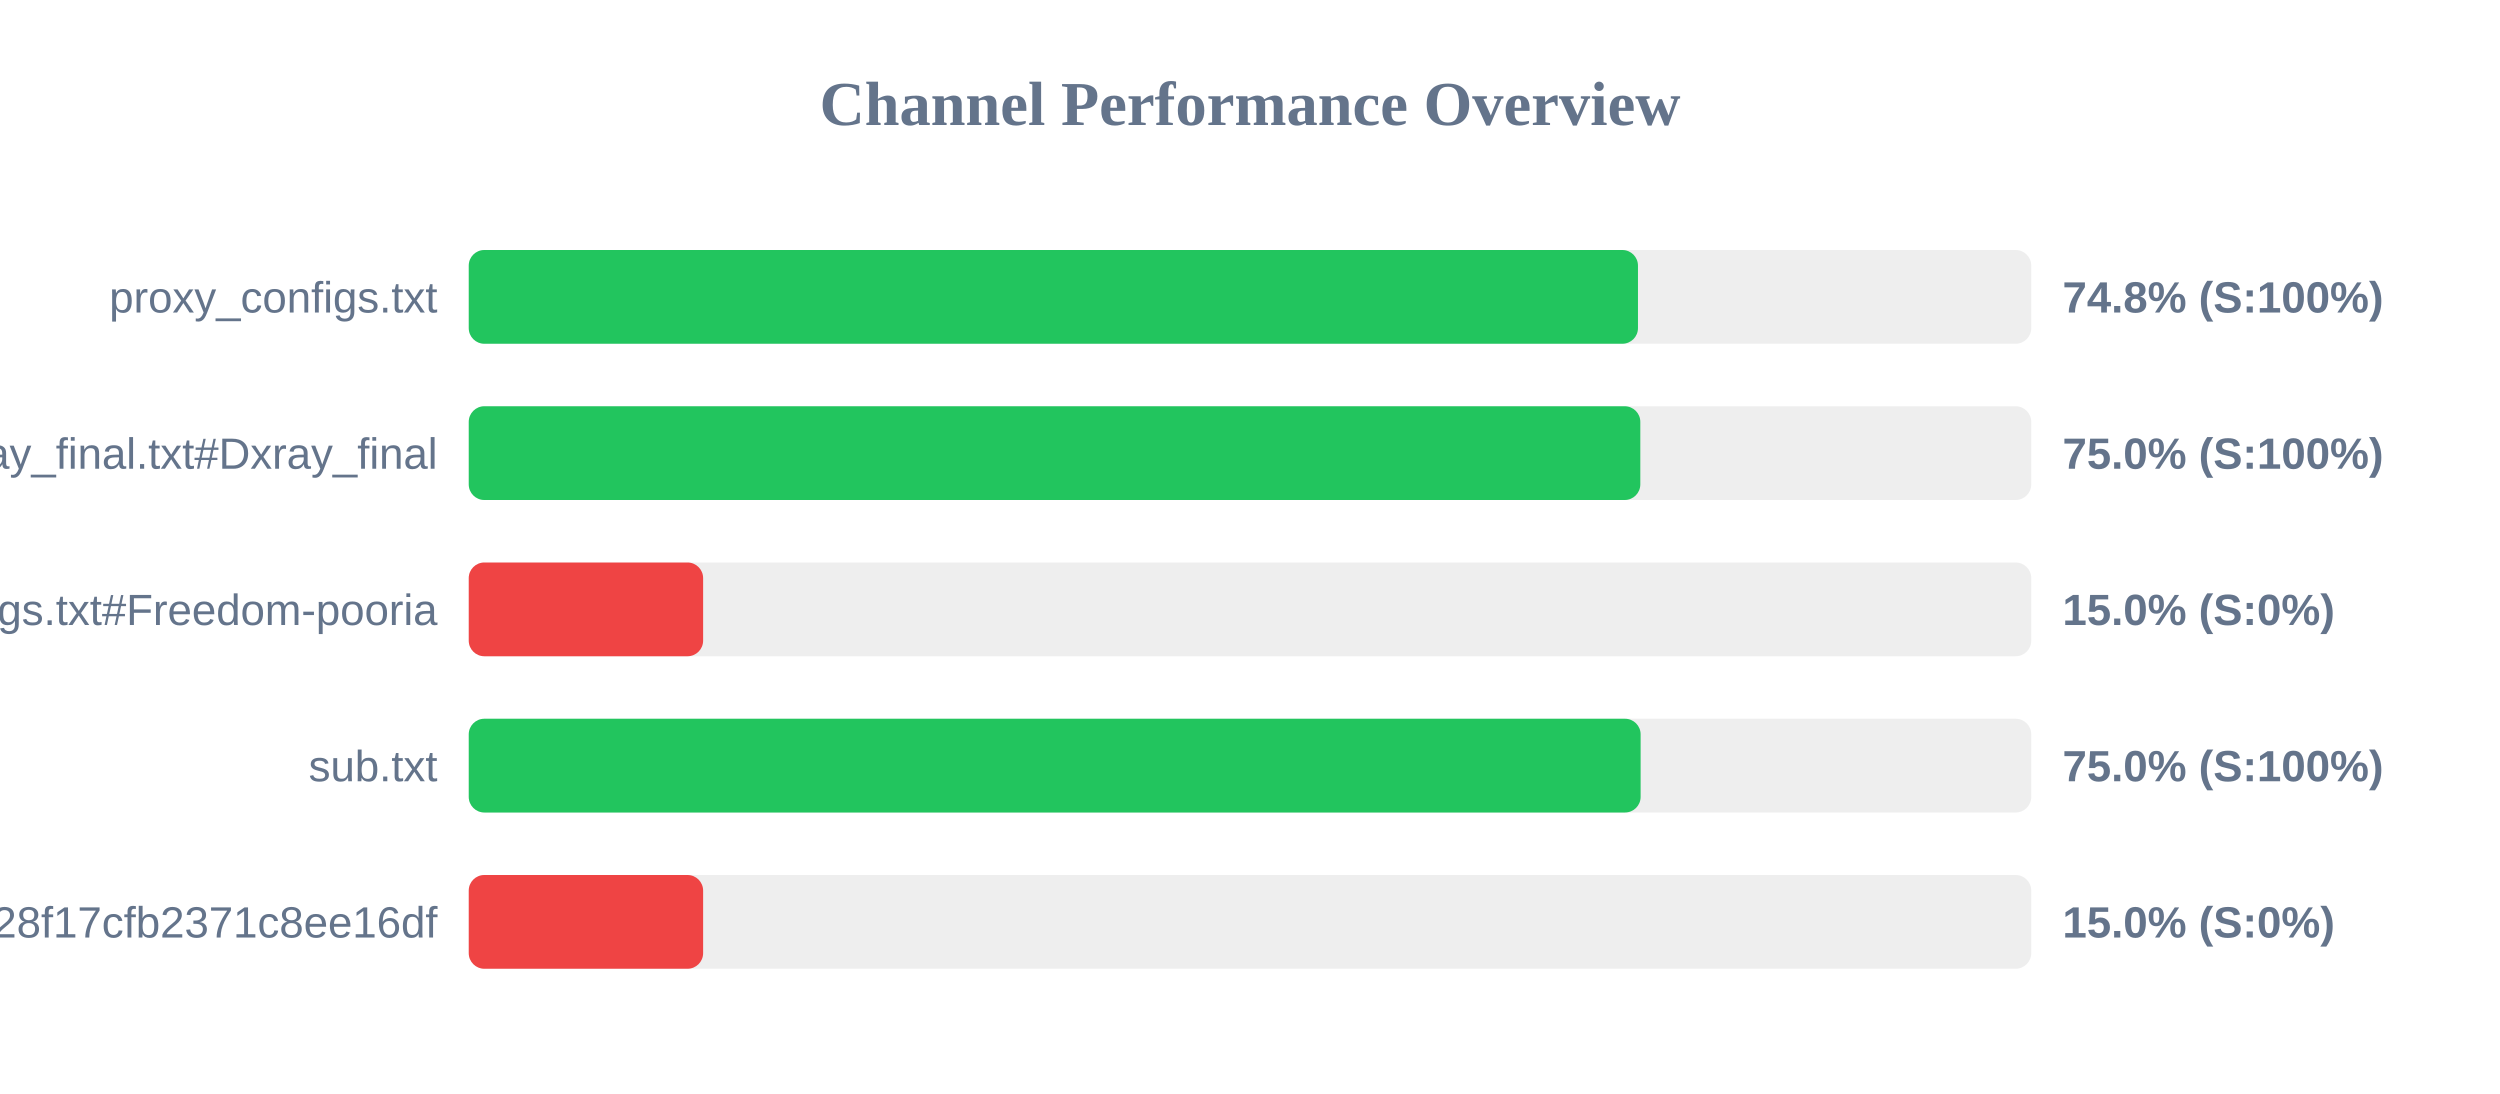
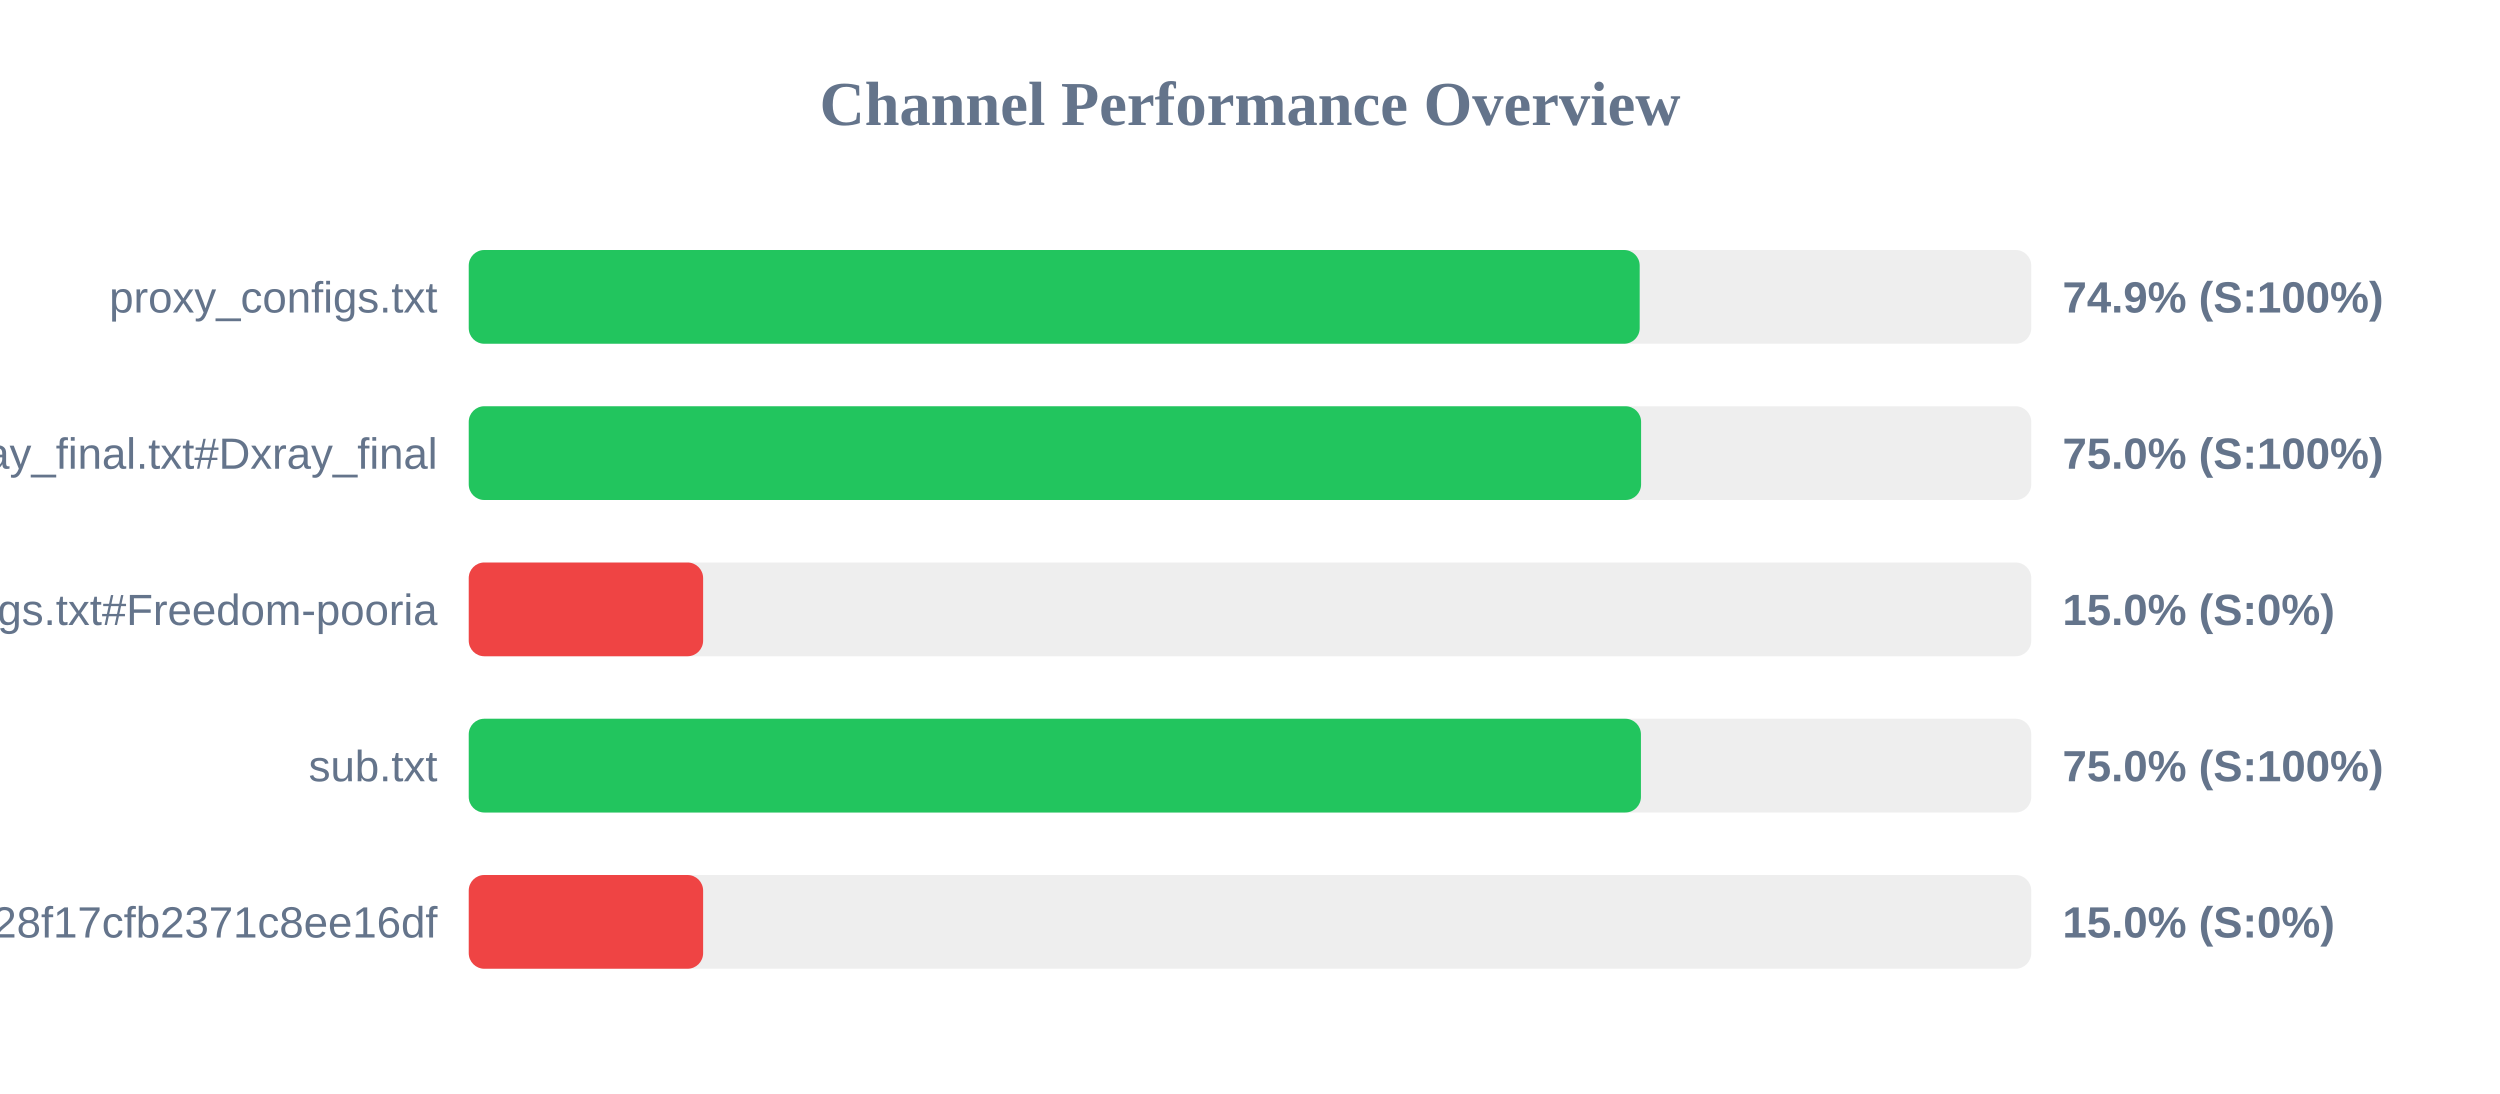
<svg xmlns="http://www.w3.org/2000/svg" width="800" height="350" version="1.1">
  <style>
        .row { font: 14px Arial; fill: #64748b; }
        .score { font: bold 14px Arial; fill: #64748b; }
    </style>
  <text x="400" y="40" text-anchor="middle" font-size="20px" font-weight="bold" fill="#64748b">Channel Performance Overview</text>
  <rect x="150" y="80" width="500" height="30" fill="#eee" rx="5" />
-   <rect x="150" y="80" width="374.15" height="30" fill="#22c55e" rx="5" />
+   <rect x="150" y="80" width="374.7" height="30" fill="#22c55e" rx="5" />
  <text x="140" y="100" text-anchor="end" class="row">proxy_configs.txt</text>
-   <text x="660" y="100" text-anchor="start" class="score">74.8% (S:100%)</text>
+   <text x="660" y="100" text-anchor="start" class="score">74.9% (S:100%)</text>
  <rect x="150" y="130" width="500" height="30" fill="#eee" rx="5" />
-   <rect x="150" y="130" width="374.9" height="30" fill="#22c55e" rx="5" />
+   <rect x="150" y="130" width="375.15" height="30" fill="#22c55e" rx="5" />
  <text x="140" y="150" text-anchor="end" class="row">xray_final.txt#Dxray_final</text>
  <text x="660" y="150" text-anchor="start" class="score">75.0% (S:100%)</text>
  <rect x="150" y="180" width="500" height="30" fill="#eee" rx="5" />
  <rect x="150" y="180" width="75.0" height="30" fill="#ef4444" rx="5" />
  <text x="140" y="200" text-anchor="end" class="row">v2ray_configs.txt#Freedom-pooria</text>
  <text x="660" y="200" text-anchor="start" class="score">15.0% (S:0%)</text>
  <rect x="150" y="230" width="500" height="30" fill="#eee" rx="5" />
-   <rect x="150" y="230" width="375.0" height="30" fill="#22c55e" rx="5" />
+   <rect x="150" y="230" width="375.1" height="30" fill="#22c55e" rx="5" />
  <text x="140" y="250" text-anchor="end" class="row">sub.txt</text>
  <text x="660" y="250" text-anchor="start" class="score">75.0% (S:100%)</text>
  <rect x="150" y="280" width="500" height="30" fill="#eee" rx="5" />
  <rect x="150" y="280" width="75.0" height="30" fill="#ef4444" rx="5" />
  <text x="140" y="300" text-anchor="end" class="row">?token=fedfed7b41b828f17cfb2371c8ee16df</text>
  <text x="660" y="300" text-anchor="start" class="score">15.0% (S:0%)</text>
</svg>
